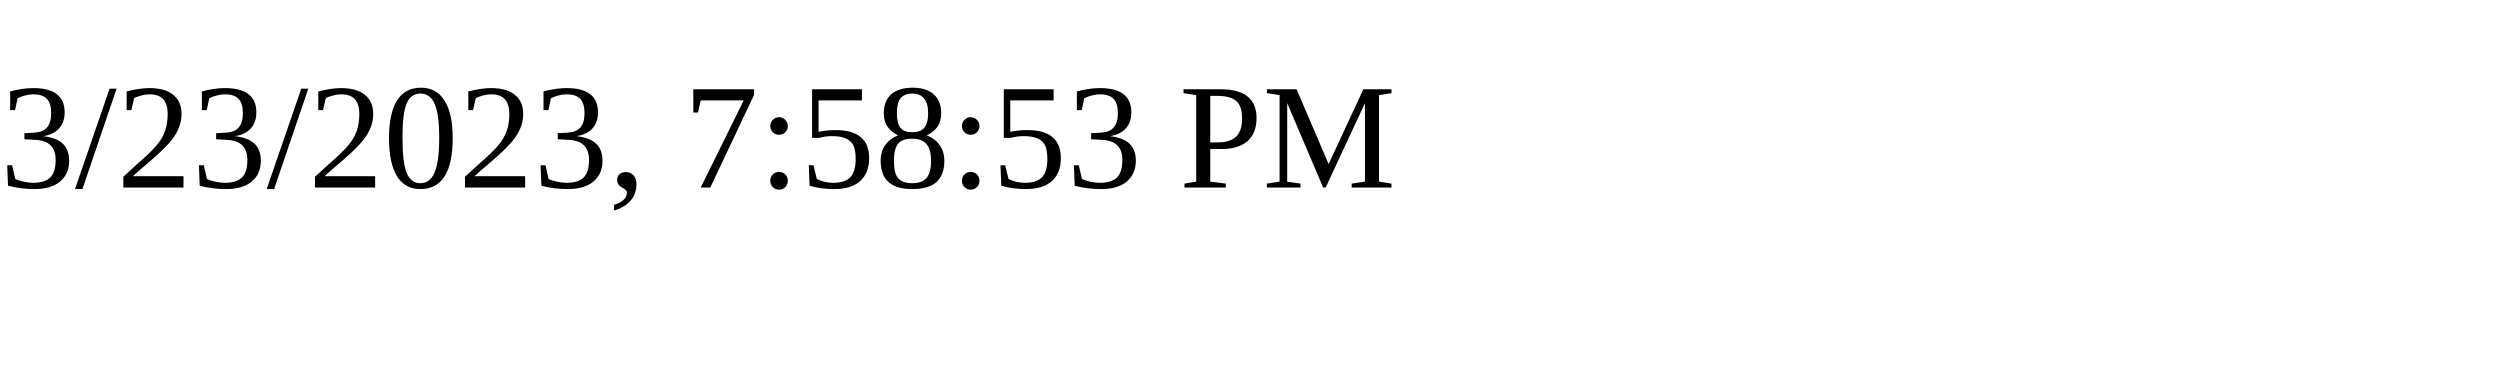
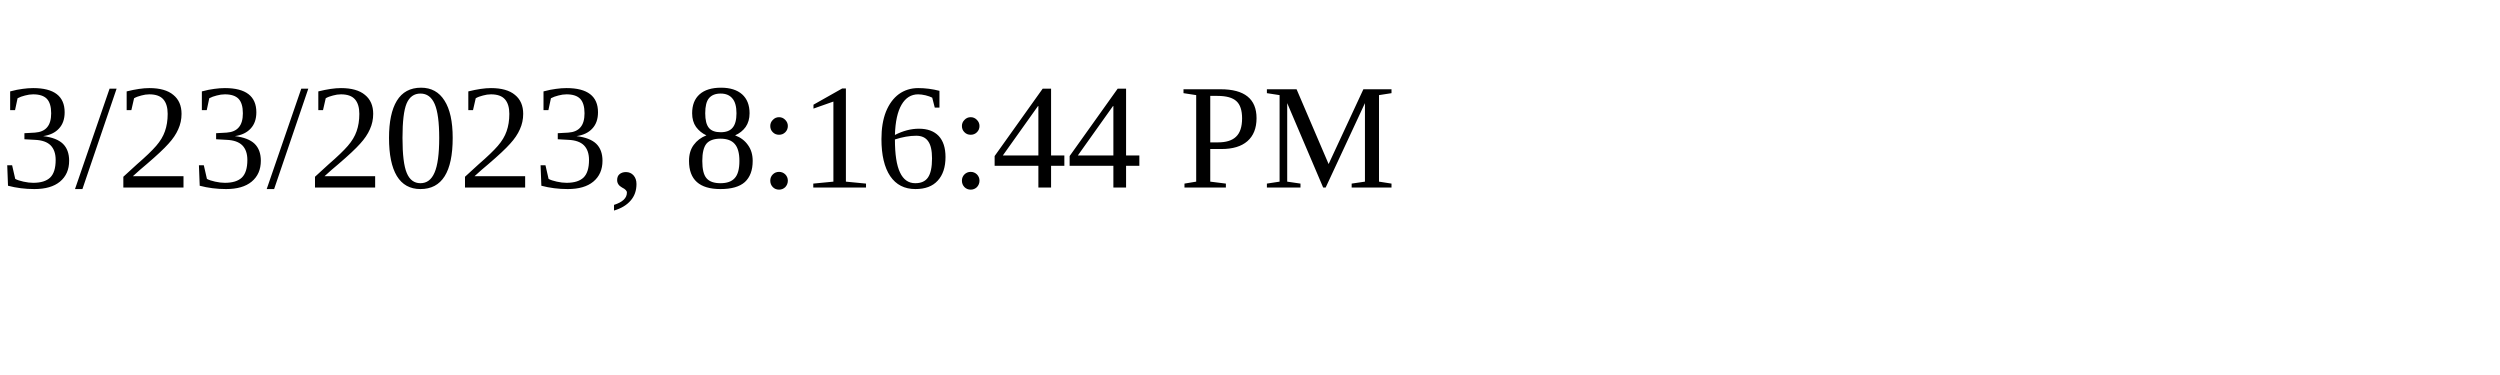
<svg xmlns="http://www.w3.org/2000/svg" height="30" width="200">
-   <text x="0" y="15">3/23/2023, 7:58:53 PM</text>
+   <text x="0" y="15">3/23/2023, 8:16:44 PM</text>
</svg>
